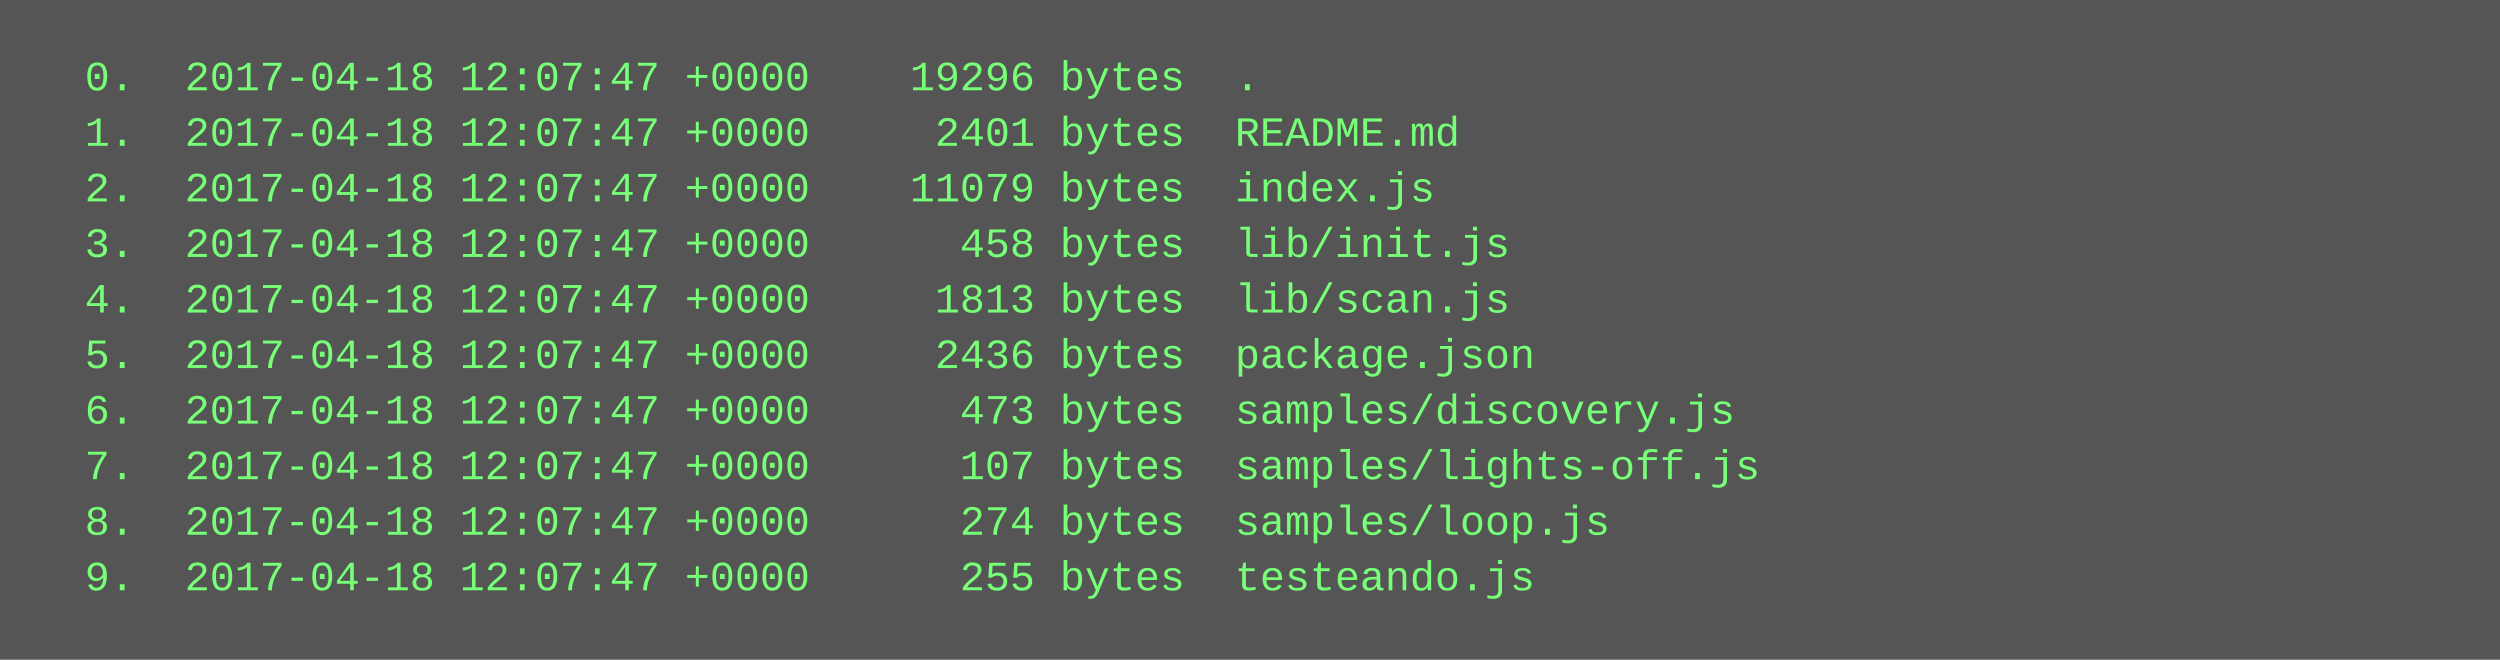
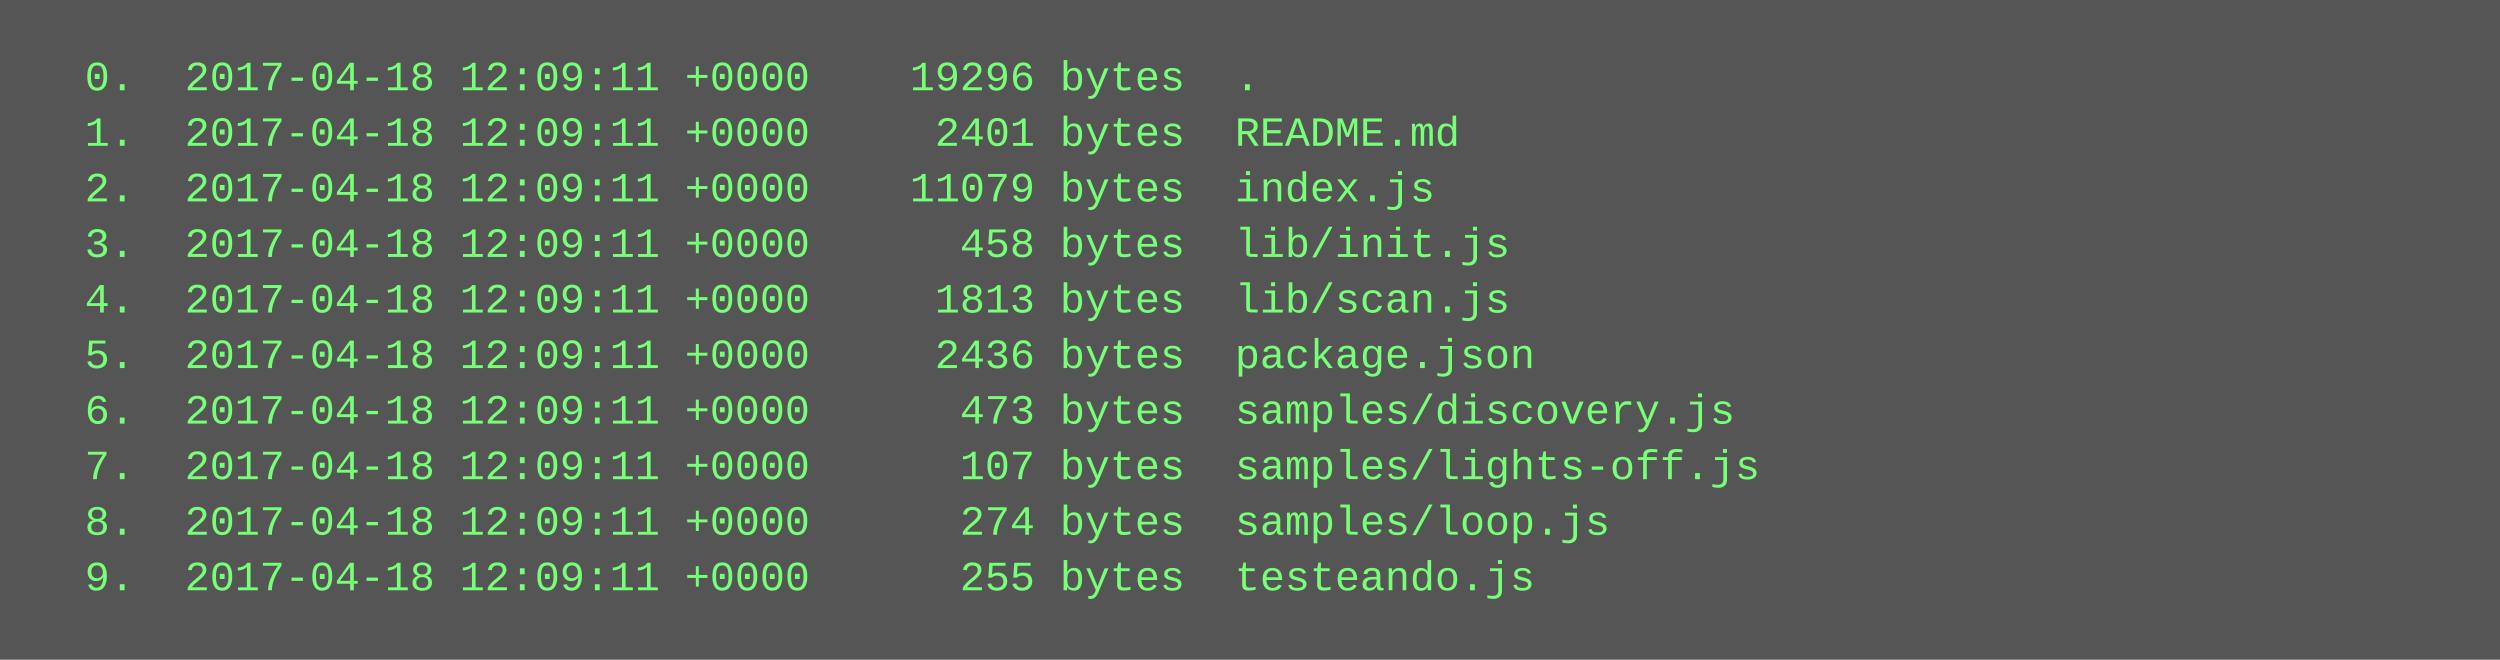
<svg xmlns="http://www.w3.org/2000/svg" height="190" width="720">
  <rect height="190" fill="#555" width="720" />
  <text fill="#7f7" font-family="Courier New" font-size="12" xml:space="preserve">
-     <tspan x="10" y="26">  0.  2017-04-18 12:07:47 +0000    19296 bytes  .</tspan>
-     <tspan x="10" y="42">  1.  2017-04-18 12:07:47 +0000     2401 bytes  README.md</tspan>
-     <tspan x="10" y="58">  2.  2017-04-18 12:07:47 +0000    11079 bytes  index.js</tspan>
-     <tspan x="10" y="74">  3.  2017-04-18 12:07:47 +0000      458 bytes  lib/init.js</tspan>
-     <tspan x="10" y="90">  4.  2017-04-18 12:07:47 +0000     1813 bytes  lib/scan.js</tspan>
-     <tspan x="10" y="106">  5.  2017-04-18 12:07:47 +0000     2436 bytes  package.json</tspan>
-     <tspan x="10" y="122">  6.  2017-04-18 12:07:47 +0000      473 bytes  samples/discovery.js</tspan>
-     <tspan x="10" y="138">  7.  2017-04-18 12:07:47 +0000      107 bytes  samples/lights-off.js</tspan>
-     <tspan x="10" y="154">  8.  2017-04-18 12:07:47 +0000      274 bytes  samples/loop.js</tspan>
-     <tspan x="10" y="170">  9.  2017-04-18 12:07:47 +0000      255 bytes  testeando.js</tspan>
+     <tspan x="10" y="26">  0.  2017-04-18 12:09:11 +0000    19296 bytes  .</tspan>
+     <tspan x="10" y="42">  1.  2017-04-18 12:09:11 +0000     2401 bytes  README.md</tspan>
+     <tspan x="10" y="58">  2.  2017-04-18 12:09:11 +0000    11079 bytes  index.js</tspan>
+     <tspan x="10" y="74">  3.  2017-04-18 12:09:11 +0000      458 bytes  lib/init.js</tspan>
+     <tspan x="10" y="90">  4.  2017-04-18 12:09:11 +0000     1813 bytes  lib/scan.js</tspan>
+     <tspan x="10" y="106">  5.  2017-04-18 12:09:11 +0000     2436 bytes  package.json</tspan>
+     <tspan x="10" y="122">  6.  2017-04-18 12:09:11 +0000      473 bytes  samples/discovery.js</tspan>
+     <tspan x="10" y="138">  7.  2017-04-18 12:09:11 +0000      107 bytes  samples/lights-off.js</tspan>
+     <tspan x="10" y="154">  8.  2017-04-18 12:09:11 +0000      274 bytes  samples/loop.js</tspan>
+     <tspan x="10" y="170">  9.  2017-04-18 12:09:11 +0000      255 bytes  testeando.js</tspan>
  </text>
</svg>
